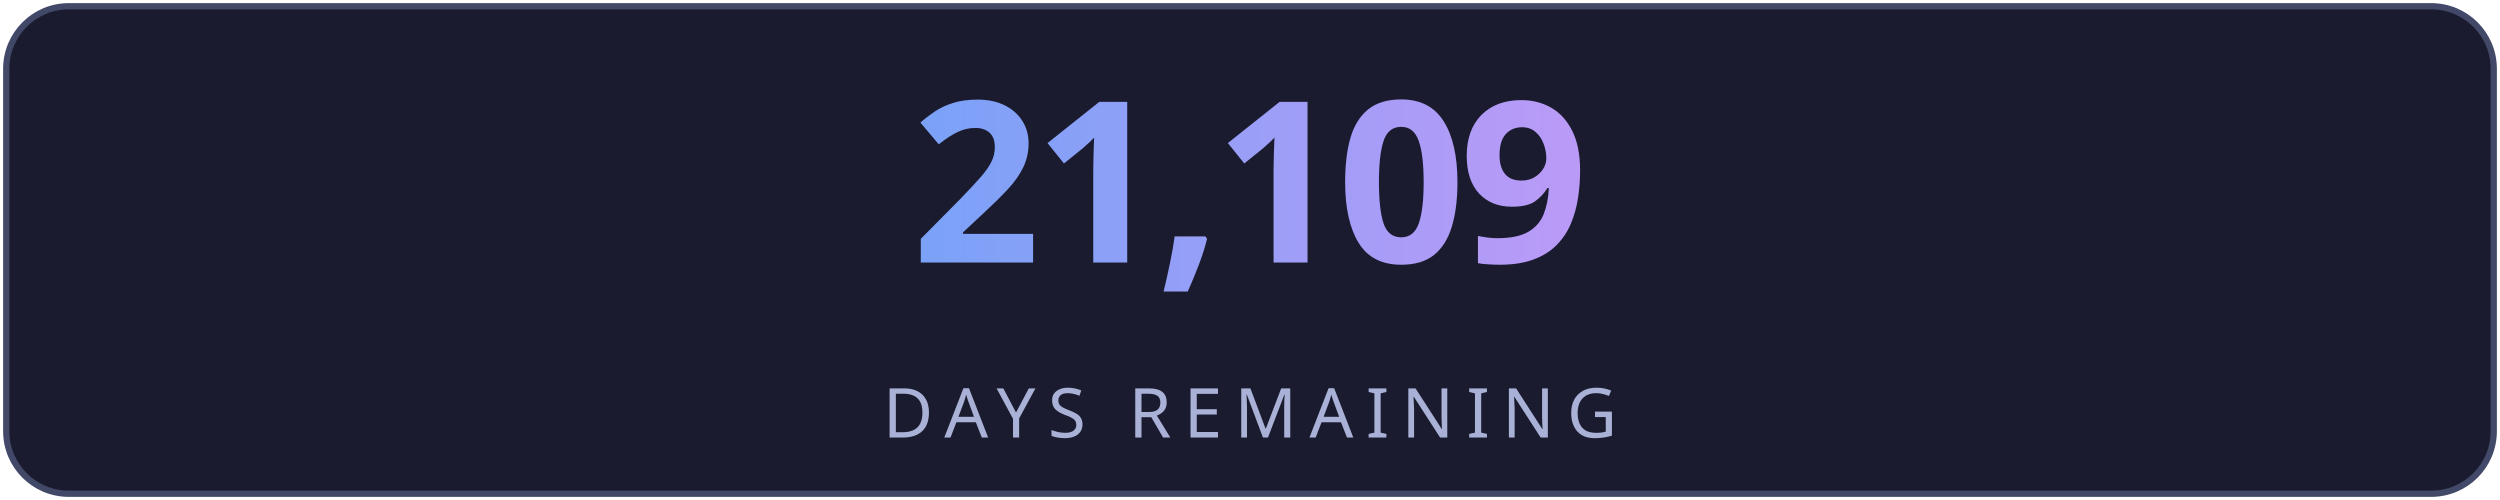
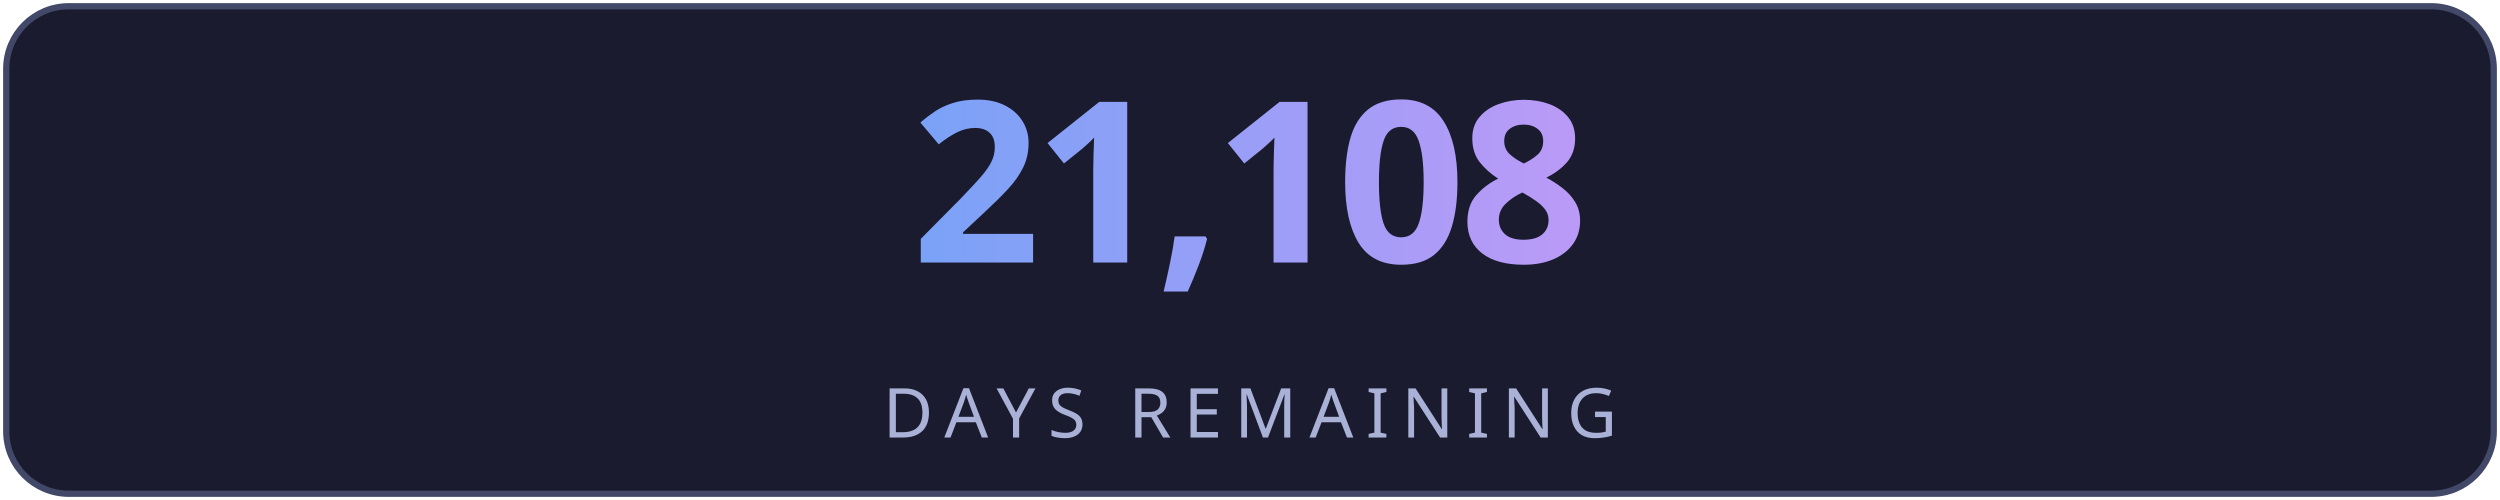
<svg xmlns="http://www.w3.org/2000/svg" width="400" height="80" viewBox="0 0 400 80" fill="none">
  <defs>
    <linearGradient id="g" x1="0" y1="0" x2="1" y2="0">
      <stop offset="0%" stop-color="#7aa2f7" />
      <stop offset="100%" stop-color="#bb9af7" />
    </linearGradient>
    <linearGradient id="lg" x1="0" y1="0" x2="1" y2="0">
      <stop offset="0%" stop-color="#7aa2f7" stop-opacity="0" />
      <stop offset="50%" stop-color="#7aa2f7" stop-opacity="0.6" />
      <stop offset="100%" stop-color="#bb9af7" stop-opacity="0" />
    </linearGradient>
    <filter id="glow">
      <feGaussianBlur stdDeviation="3" result="blur" />
      <feMerge>
        <feMergeNode in="blur" />
        <feMergeNode in="SourceGraphic" />
      </feMerge>
    </filter>
  </defs>
  <rect fill="#1a1b2e" stroke="#414868" x="1" y="1" width="398" height="78" rx="10" stroke-width="1" />
-   <text fill="url(#g)" x="200" y="42" font-size="36" font-weight="700" text-anchor="middle" font-family="'Segoe UI', system-ui, sans-serif" letter-spacing="-1">21,109</text>
+   <text fill="url(#g)" x="200" y="42" font-size="36" font-weight="700" text-anchor="middle" font-family="'Segoe UI', system-ui, sans-serif" letter-spacing="-1">21,108</text>
  <line x1="110" y1="54" x2="290" y2="54" stroke="url(#lg)" stroke-width="1" />
  <text fill="#a9b1d6" x="200" y="70" font-size="11" text-anchor="middle" font-family="'Segoe UI', system-ui, sans-serif" letter-spacing="2">DAYS REMAINING</text>
</svg>
